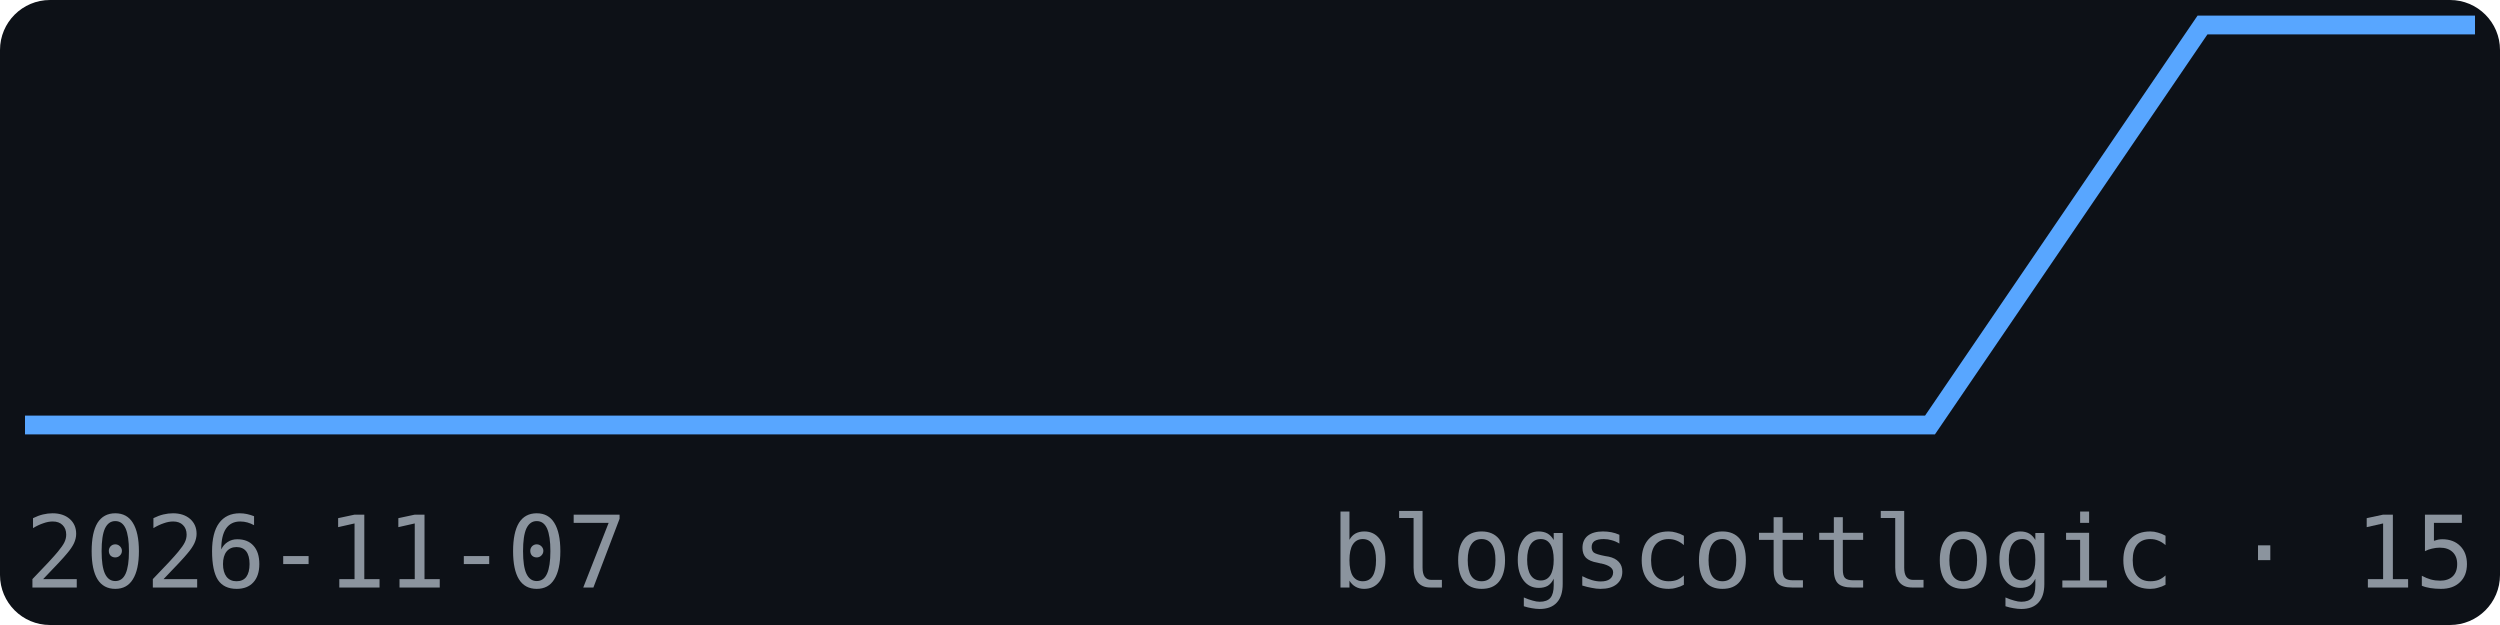
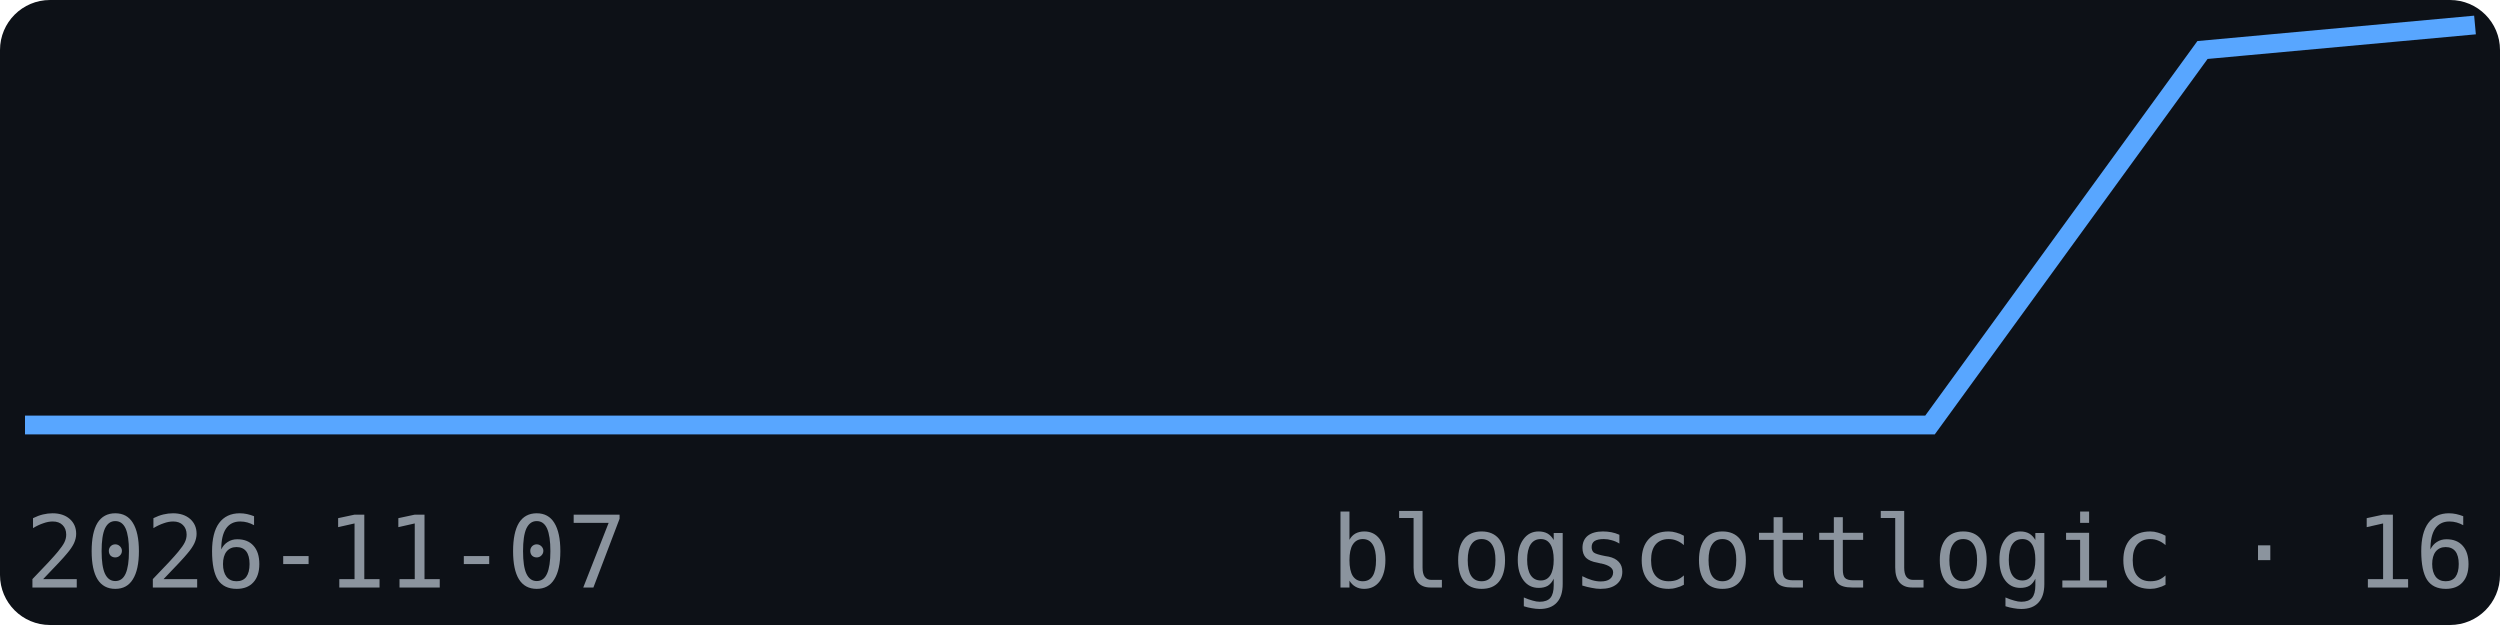
<svg xmlns="http://www.w3.org/2000/svg" width="200" height="50" viewBox="0 0 200 50" font-family="monospace">
  <rect width="200" height="50" fill="#0d1117" rx="4" />
-   <polyline points="2.0,34.0 23.8,34.0 45.6,34.0 67.3,34.0 89.1,34.0 110.9,34.0 132.7,34.0 154.4,34.0 176.2,2.0 198.0,2.0" fill="none" stroke="#58a6ff" stroke-width="1.5" />
+   <polyline points="2.0,34.0 23.8,34.0 45.6,34.0 67.3,34.0 89.1,34.0 110.9,34.0 132.7,34.0 154.4,34.0 176.2,4.0 198.0,2.0" fill="none" stroke="#58a6ff" stroke-width="1.5" />
  <text x="2" y="47" font-size="8" fill="#8b949e">2026-11-07</text>
-   <text x="198" y="47" font-size="8" fill="#8b949e" text-anchor="end">blogscottlogic · 15</text>
+   <text x="198" y="47" font-size="8" fill="#8b949e" text-anchor="end">blogscottlogic · 16</text>
</svg>
